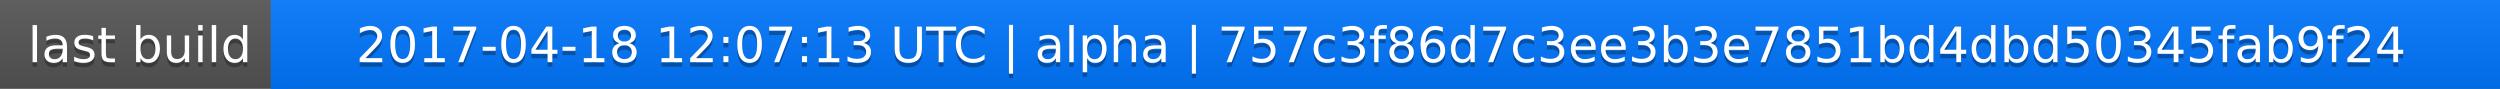
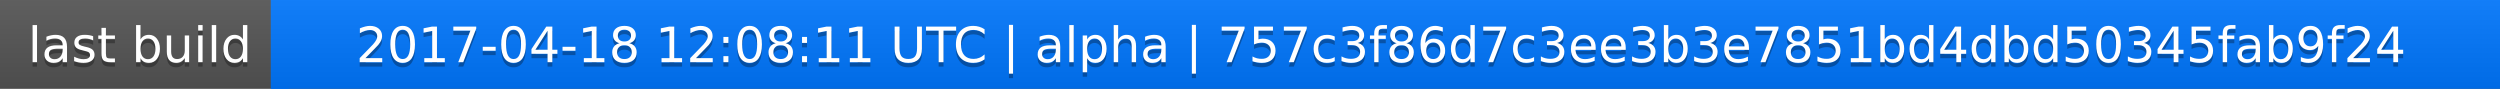
<svg xmlns="http://www.w3.org/2000/svg" width="563" height="20">
  <linearGradient id="a" x2="0" y2="100%">
    <stop offset="0" stop-color="#bbb" stop-opacity=".1" />
    <stop offset="1" stop-opacity=".1" />
  </linearGradient>
  <rect rx="0" width="563" height="20" fill="#555" />
  <rect rx="0" x="61" width="502" height="20" fill="#07f" />
  <path fill="#07f" d="M61 0h4v20h-4z" />
  <rect rx="0" width="563" height="20" fill="url(#a)" />
  <g fill="#fff" text-anchor="middle" font-family="DejaVu Sans,Verdana,Geneva,sans-serif" font-size="11">
    <text x="31.5" y="15" fill="#010101" fill-opacity=".3">last build</text>
    <text x="31.5" y="14">last build</text>
-     <text x="311" y="15" fill="#010101" fill-opacity=".3">2017-04-18 12:07:13 UTC | alpha | 757c3f86d7c3ee3b3e7851bd4dbd50345fab9f24</text>
-     <text x="311" y="14">2017-04-18 12:07:13 UTC | alpha | 757c3f86d7c3ee3b3e7851bd4dbd50345fab9f24</text>
+     <text x="311" y="15" fill="#010101" fill-opacity=".3">2017-04-18 12:08:11 UTC | alpha | 757c3f86d7c3ee3b3e7851bd4dbd50345fab9f24</text>
+     <text x="311" y="14">2017-04-18 12:08:11 UTC | alpha | 757c3f86d7c3ee3b3e7851bd4dbd50345fab9f24</text>
  </g>
</svg>
